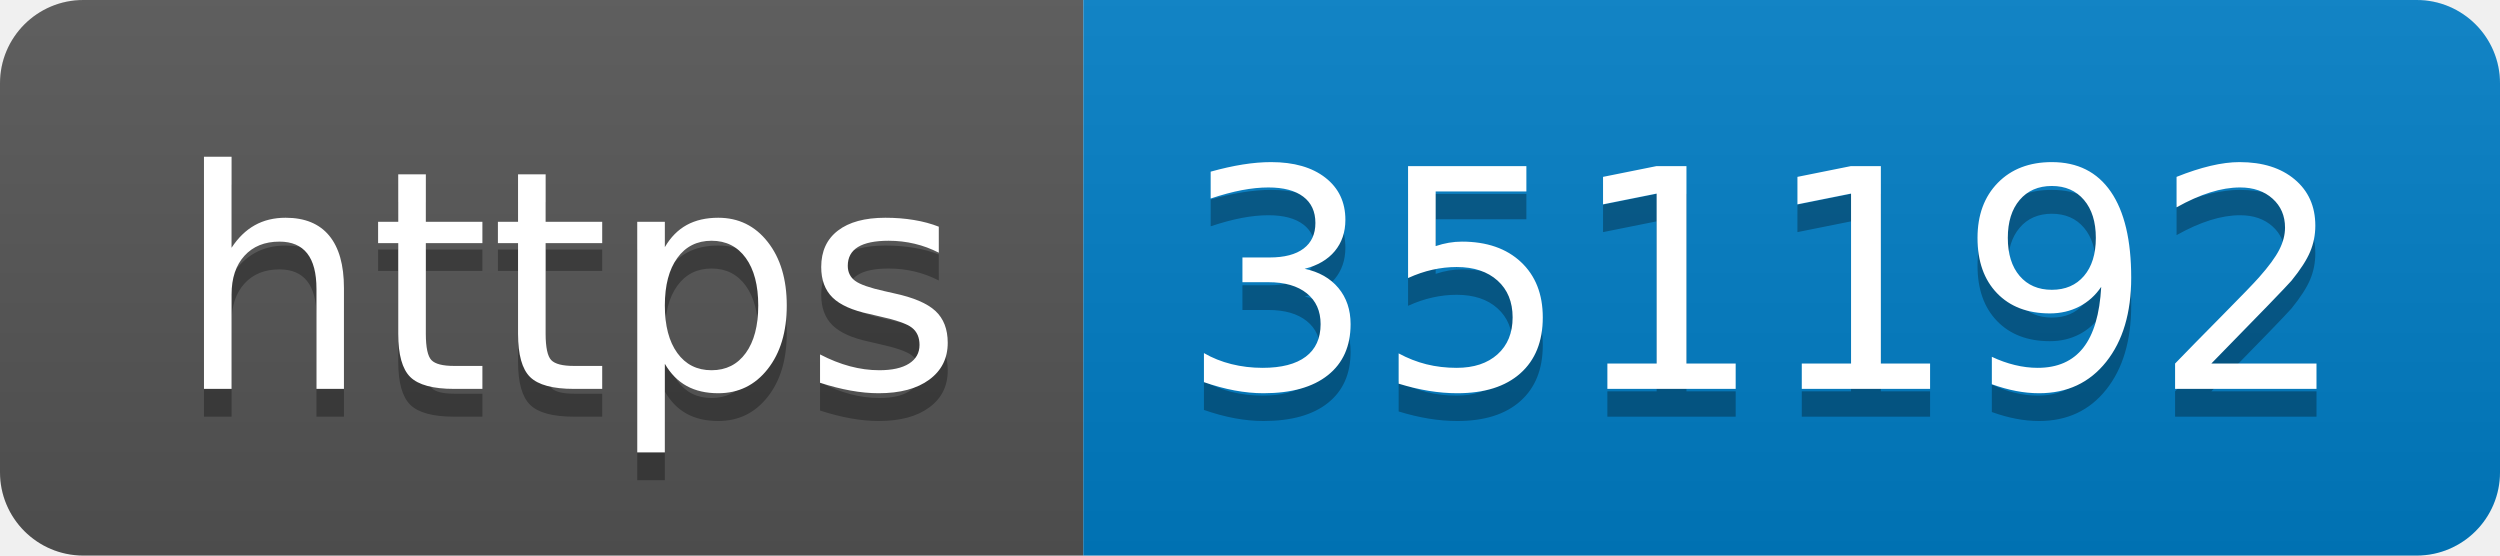
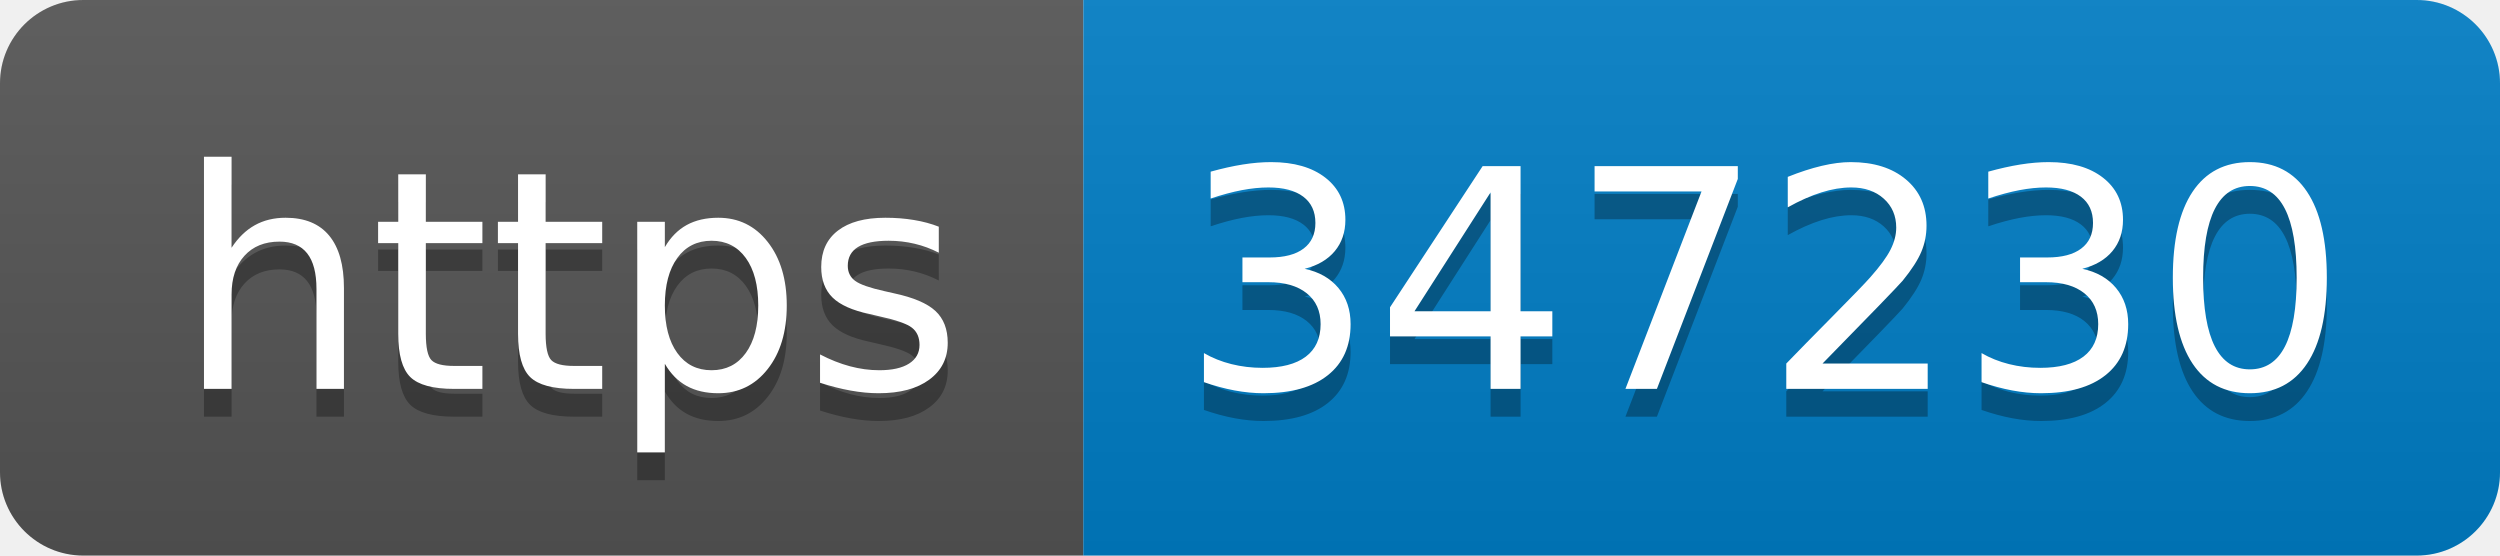
- <svg xmlns="http://www.w3.org/2000/svg" width="90" height="20" role="img" aria-label="https: 351192">
+ <svg xmlns="http://www.w3.org/2000/svg" width="90" height="20" role="img" aria-label="https: 347230">
  <linearGradient id="s" x2="0" y2="100%">
    <stop offset="0" stop-color="#bbb" stop-opacity=".1" />
    <stop offset="1" stop-opacity=".1" />
  </linearGradient>
  <clipPath id="r">
    <rect width="90" height="20" rx="3" fill="#fff" />
  </clipPath>
  <g clip-path="url(#r)">
    <rect width="39" height="20" fill="#555" />
    <rect x="39" width="51" height="20" fill="#007ec6" />
    <rect width="90" height="20" fill="url(#s)" />
  </g>
  <g fill="#fff" text-anchor="middle" font-family="Verdana,Geneva,DejaVu Sans,sans-serif" text-rendering="geometricPrecision" font-size="110">
    <text aria-hidden="true" x="205" y="150" fill="#010101" fill-opacity=".3" transform="scale(.1)" textLength="290">https</text>
    <text x="205" y="140" transform="scale(.1)" fill="#fff" textLength="290">https</text>
-     <text aria-hidden="true" x="635" y="150" fill="#010101" fill-opacity=".3" transform="scale(.1)" textLength="410">351192</text>
-     <text x="635" y="140" transform="scale(.1)" fill="#fff" textLength="410">351192</text>
+     <text aria-hidden="true" x="635" y="150" fill="#010101" fill-opacity=".3" transform="scale(.1)" textLength="410">347230</text>
+     <text x="635" y="140" transform="scale(.1)" fill="#fff" textLength="410">347230</text>
  </g>
</svg>
